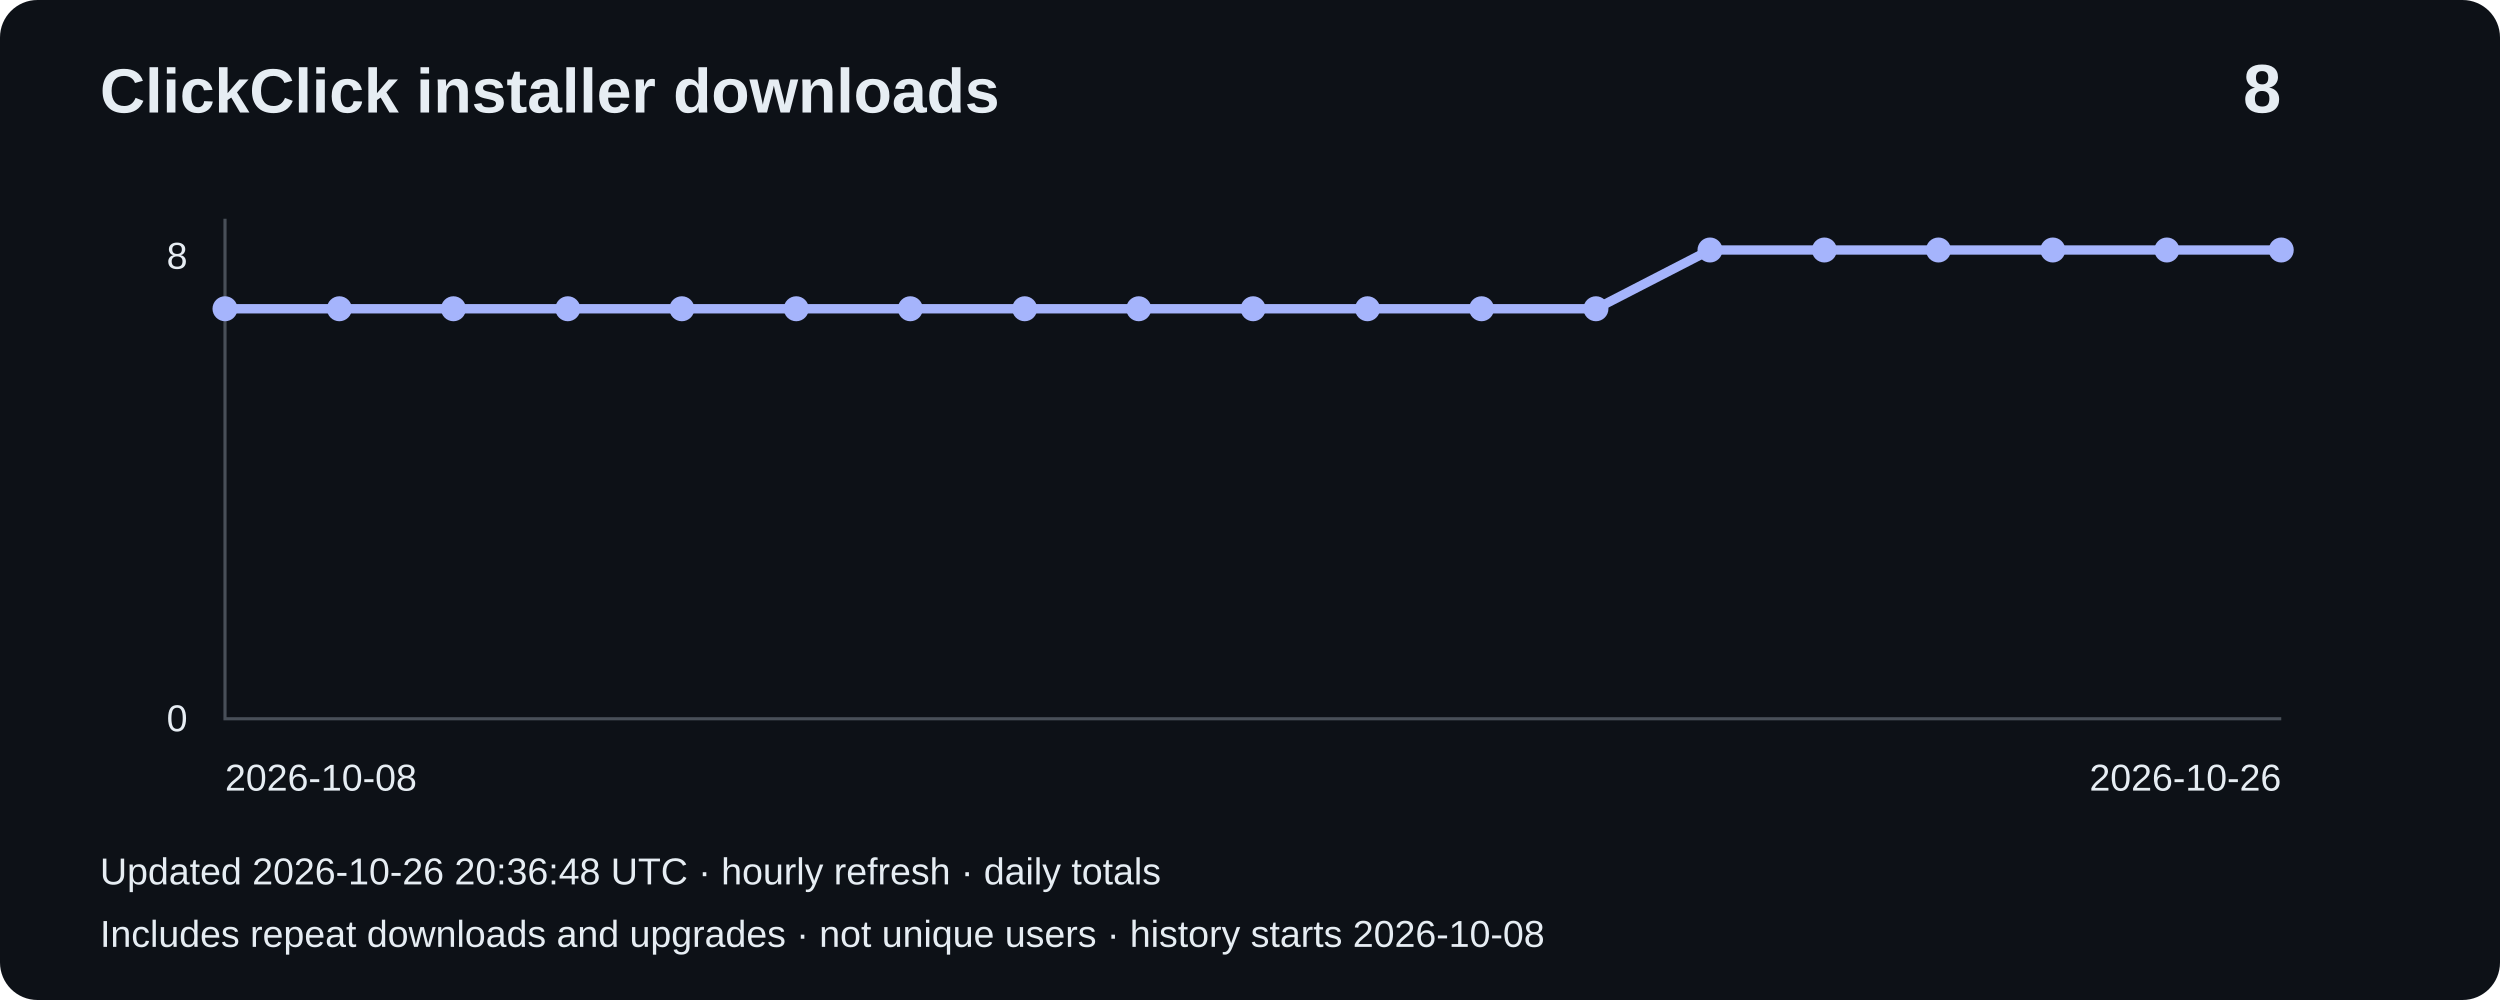
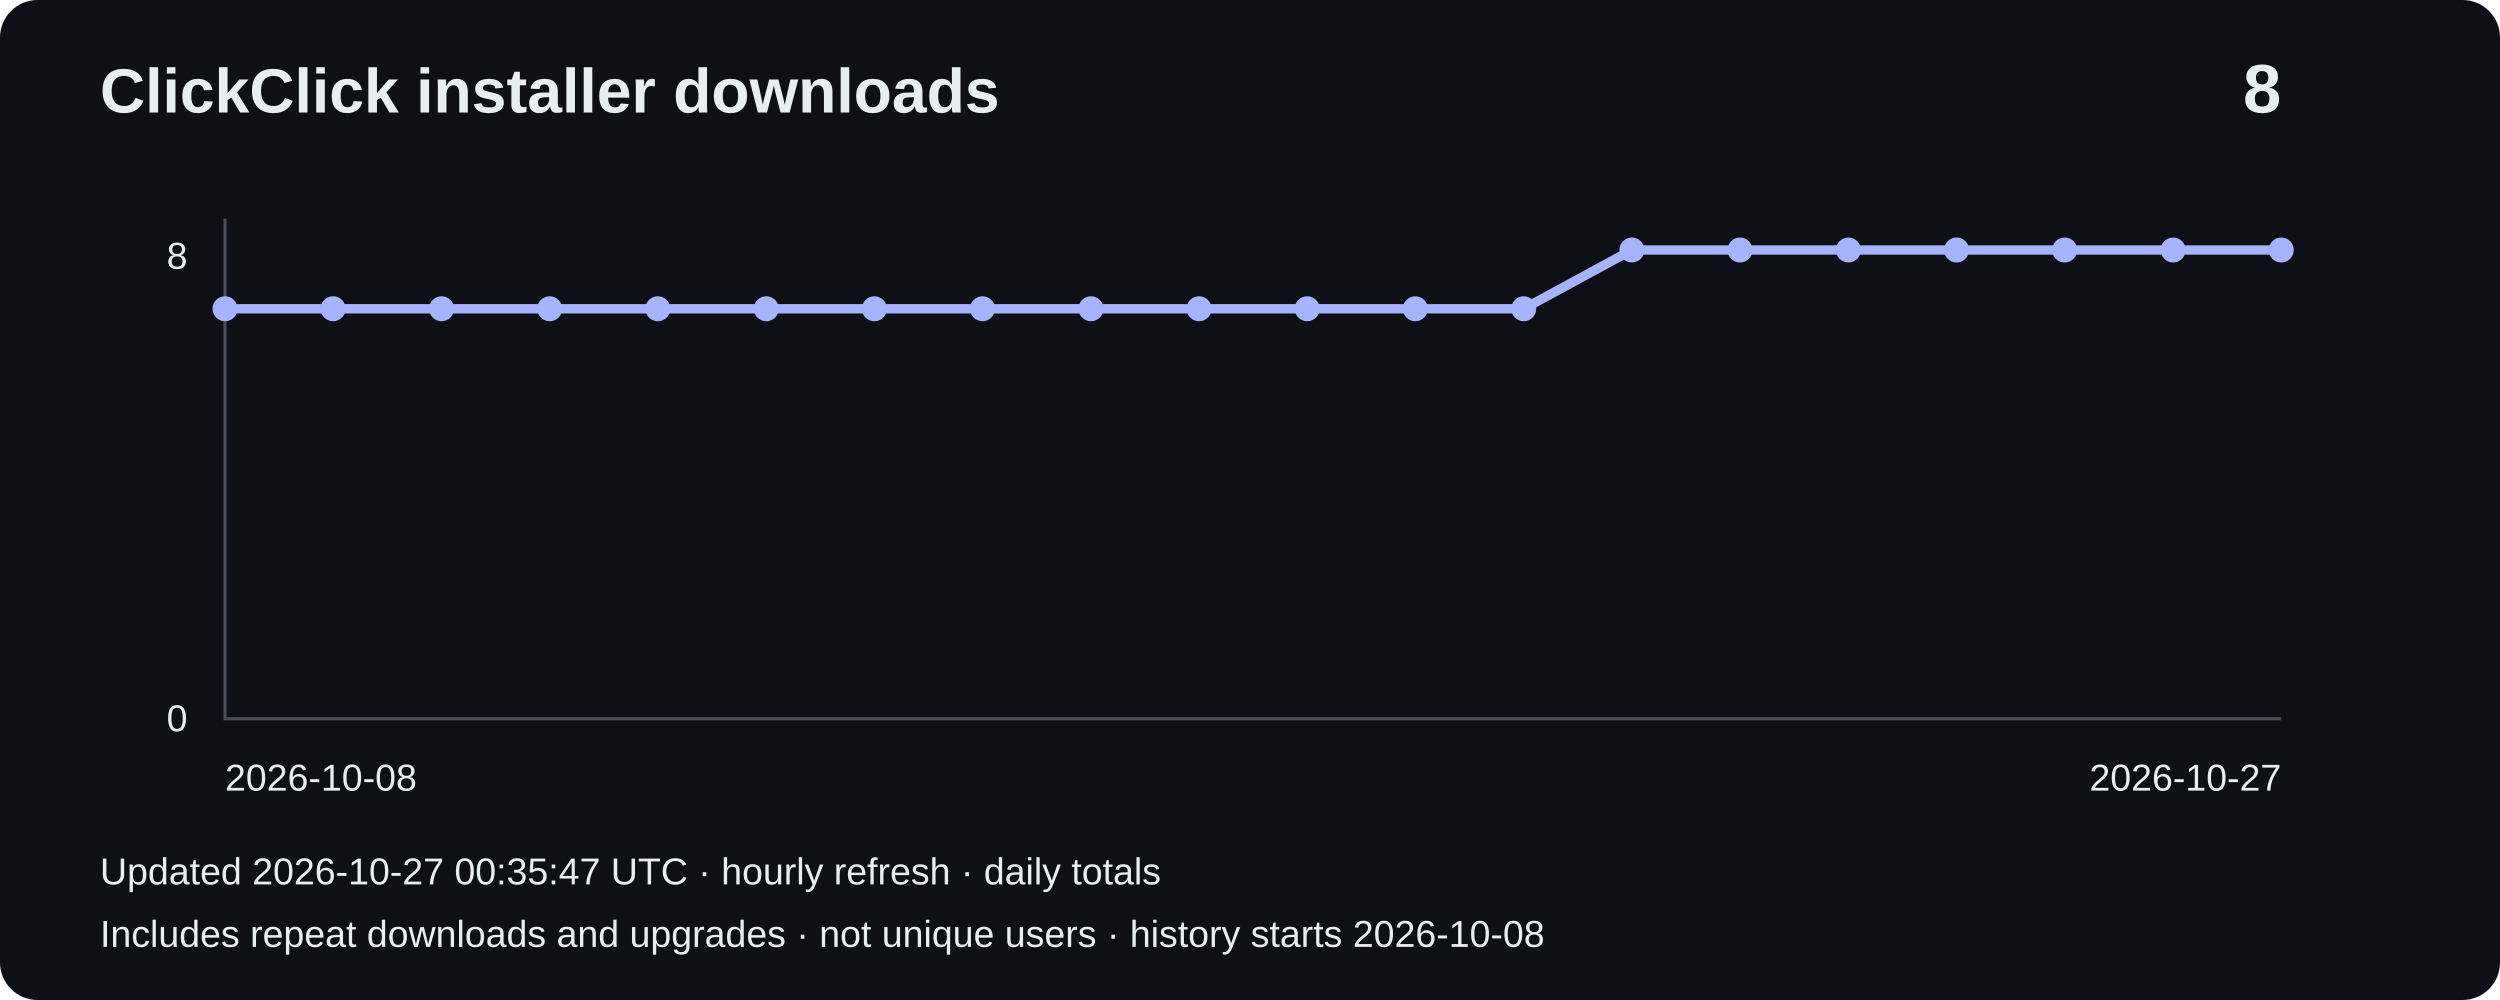
<svg xmlns="http://www.w3.org/2000/svg" width="800" height="320" viewBox="0 0 800 320" role="img" aria-label="Installer downloads: 8">
  <rect width="800" height="320" rx="12" fill="#0d1117" />
  <g font-family="Arial,sans-serif" fill="#e6edf3">
    <text x="32" y="36" font-size="20" font-weight="bold">ClickClick installer downloads</text>
    <text x="730" y="36" font-size="22" text-anchor="end" font-weight="bold">8</text>
    <path d="M72 70V230H730" fill="none" stroke="#484f58" />
    <text x="60" y="86" text-anchor="end" font-size="12">8</text>
    <text x="60" y="234" text-anchor="end" font-size="12">0</text>
-     <polyline points="72.0,98.8 108.6,98.8 145.1,98.8 181.7,98.8 218.2,98.8 254.8,98.8 291.3,98.8 327.9,98.8 364.4,98.8 401.0,98.8 437.6,98.8 474.1,98.8 510.7,98.8 547.2,80.0 583.8,80.0 620.3,80.0 656.9,80.0 693.4,80.0 730.0,80.0" fill="none" stroke="#a5b4fc" stroke-width="3" />
+     <polyline points="72.0,98.8 106.6,98.8 141.3,98.8 175.9,98.8 210.5,98.8 245.2,98.8 279.8,98.8 314.4,98.8 349.1,98.8 383.7,98.8 418.3,98.8 452.9,98.8 487.6,98.8 522.2,80.0 556.8,80.0 591.5,80.0 626.1,80.0 660.7,80.0 695.4,80.0 730.0,80.0" fill="none" stroke="#a5b4fc" stroke-width="3" />
    <circle cx="72.0" cy="98.8" r="4" fill="#a5b4fc" />
-     <circle cx="108.6" cy="98.8" r="4" fill="#a5b4fc" />
-     <circle cx="145.1" cy="98.8" r="4" fill="#a5b4fc" />
-     <circle cx="181.7" cy="98.8" r="4" fill="#a5b4fc" />
-     <circle cx="218.2" cy="98.8" r="4" fill="#a5b4fc" />
-     <circle cx="254.8" cy="98.8" r="4" fill="#a5b4fc" />
-     <circle cx="291.3" cy="98.8" r="4" fill="#a5b4fc" />
-     <circle cx="327.9" cy="98.8" r="4" fill="#a5b4fc" />
-     <circle cx="364.4" cy="98.8" r="4" fill="#a5b4fc" />
-     <circle cx="401.0" cy="98.8" r="4" fill="#a5b4fc" />
-     <circle cx="437.6" cy="98.8" r="4" fill="#a5b4fc" />
-     <circle cx="474.1" cy="98.8" r="4" fill="#a5b4fc" />
-     <circle cx="510.7" cy="98.8" r="4" fill="#a5b4fc" />
-     <circle cx="547.2" cy="80.0" r="4" fill="#a5b4fc" />
-     <circle cx="583.8" cy="80.0" r="4" fill="#a5b4fc" />
-     <circle cx="620.3" cy="80.0" r="4" fill="#a5b4fc" />
-     <circle cx="656.9" cy="80.0" r="4" fill="#a5b4fc" />
-     <circle cx="693.4" cy="80.0" r="4" fill="#a5b4fc" />
+     <circle cx="106.6" cy="98.8" r="4" fill="#a5b4fc" />
+     <circle cx="141.3" cy="98.8" r="4" fill="#a5b4fc" />
+     <circle cx="175.9" cy="98.8" r="4" fill="#a5b4fc" />
+     <circle cx="210.5" cy="98.8" r="4" fill="#a5b4fc" />
+     <circle cx="245.2" cy="98.8" r="4" fill="#a5b4fc" />
+     <circle cx="279.8" cy="98.8" r="4" fill="#a5b4fc" />
+     <circle cx="314.4" cy="98.8" r="4" fill="#a5b4fc" />
+     <circle cx="349.1" cy="98.8" r="4" fill="#a5b4fc" />
+     <circle cx="383.7" cy="98.8" r="4" fill="#a5b4fc" />
+     <circle cx="418.3" cy="98.8" r="4" fill="#a5b4fc" />
+     <circle cx="452.9" cy="98.8" r="4" fill="#a5b4fc" />
+     <circle cx="487.6" cy="98.8" r="4" fill="#a5b4fc" />
+     <circle cx="522.2" cy="80.0" r="4" fill="#a5b4fc" />
+     <circle cx="556.8" cy="80.0" r="4" fill="#a5b4fc" />
+     <circle cx="591.5" cy="80.0" r="4" fill="#a5b4fc" />
+     <circle cx="626.1" cy="80.0" r="4" fill="#a5b4fc" />
+     <circle cx="660.7" cy="80.0" r="4" fill="#a5b4fc" />
+     <circle cx="695.4" cy="80.0" r="4" fill="#a5b4fc" />
    <circle cx="730.0" cy="80.0" r="4" fill="#a5b4fc" />
    <text x="72" y="253" font-size="12">2026-10-08</text>
-     <text x="730" y="253" text-anchor="end" font-size="12">2026-10-26</text>
-     <text x="32" y="283" font-size="12">Updated 2026-10-26 20:36:48 UTC · hourly refresh · daily totals</text>
+     <text x="730" y="253" text-anchor="end" font-size="12">2026-10-27</text>
+     <text x="32" y="283" font-size="12">Updated 2026-10-27 00:35:47 UTC · hourly refresh · daily totals</text>
    <text x="32" y="303" font-size="12">Includes repeat downloads and upgrades · not unique users · history starts 2026-10-08</text>
  </g>
</svg>
